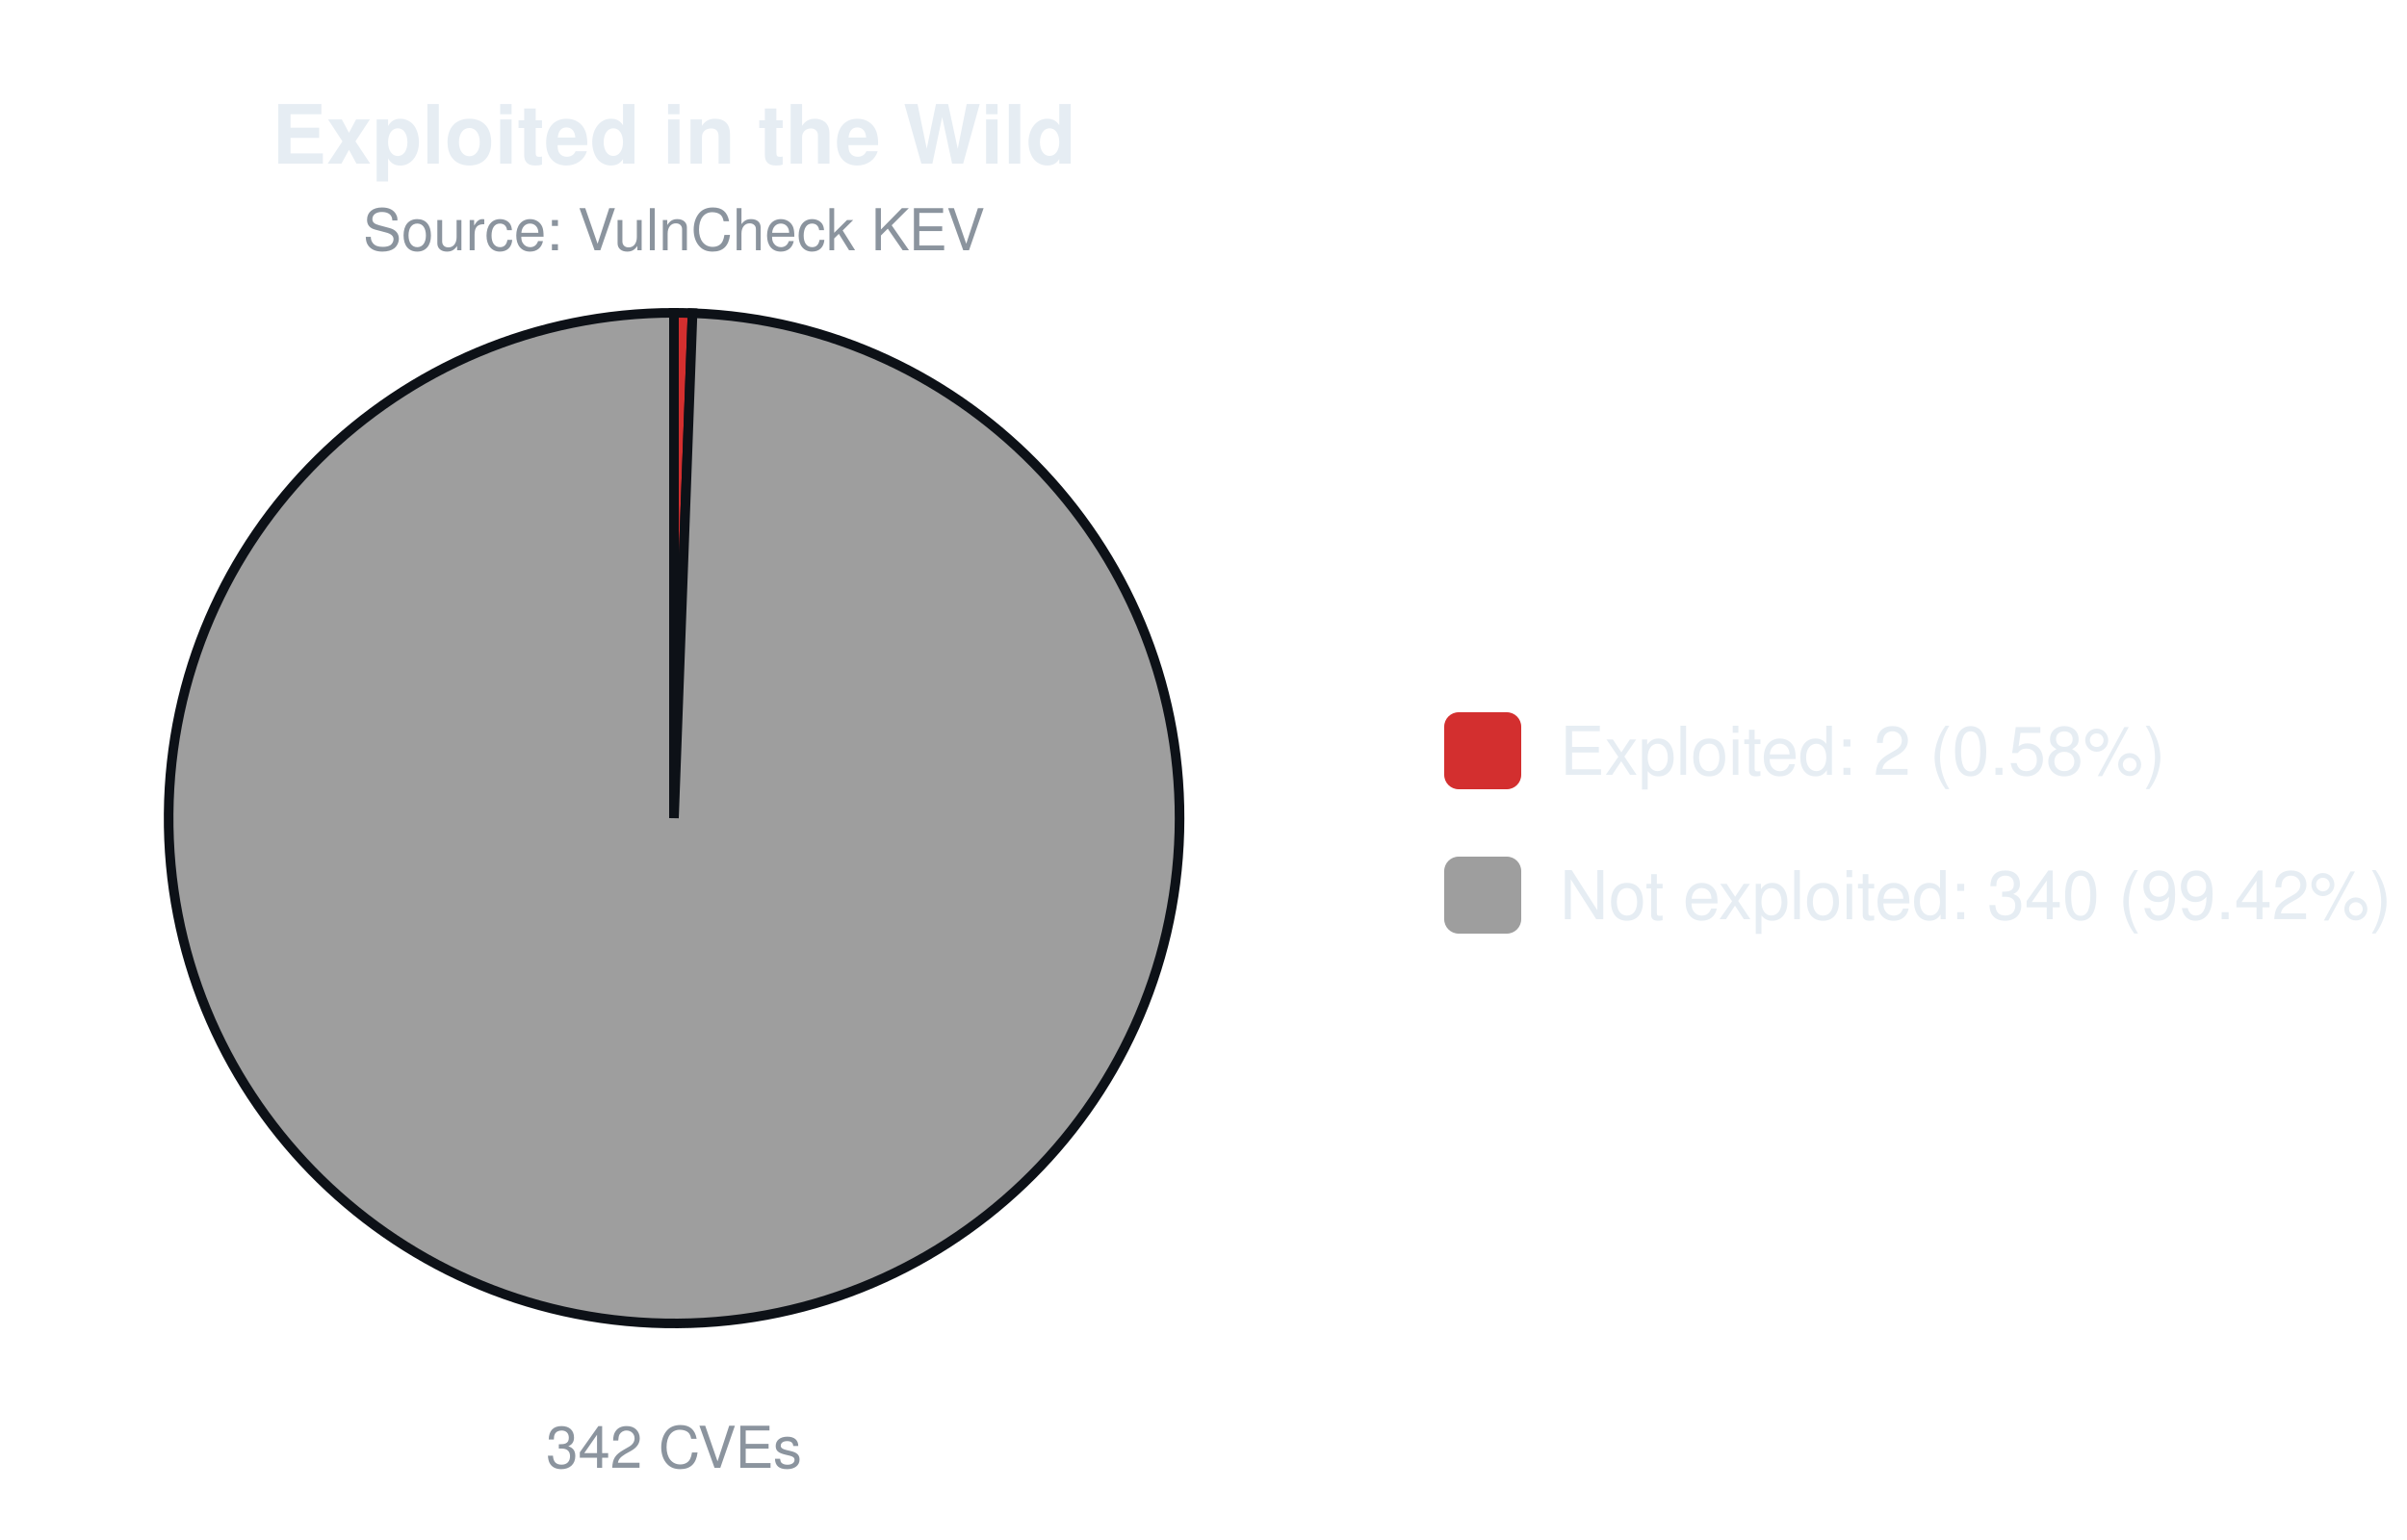
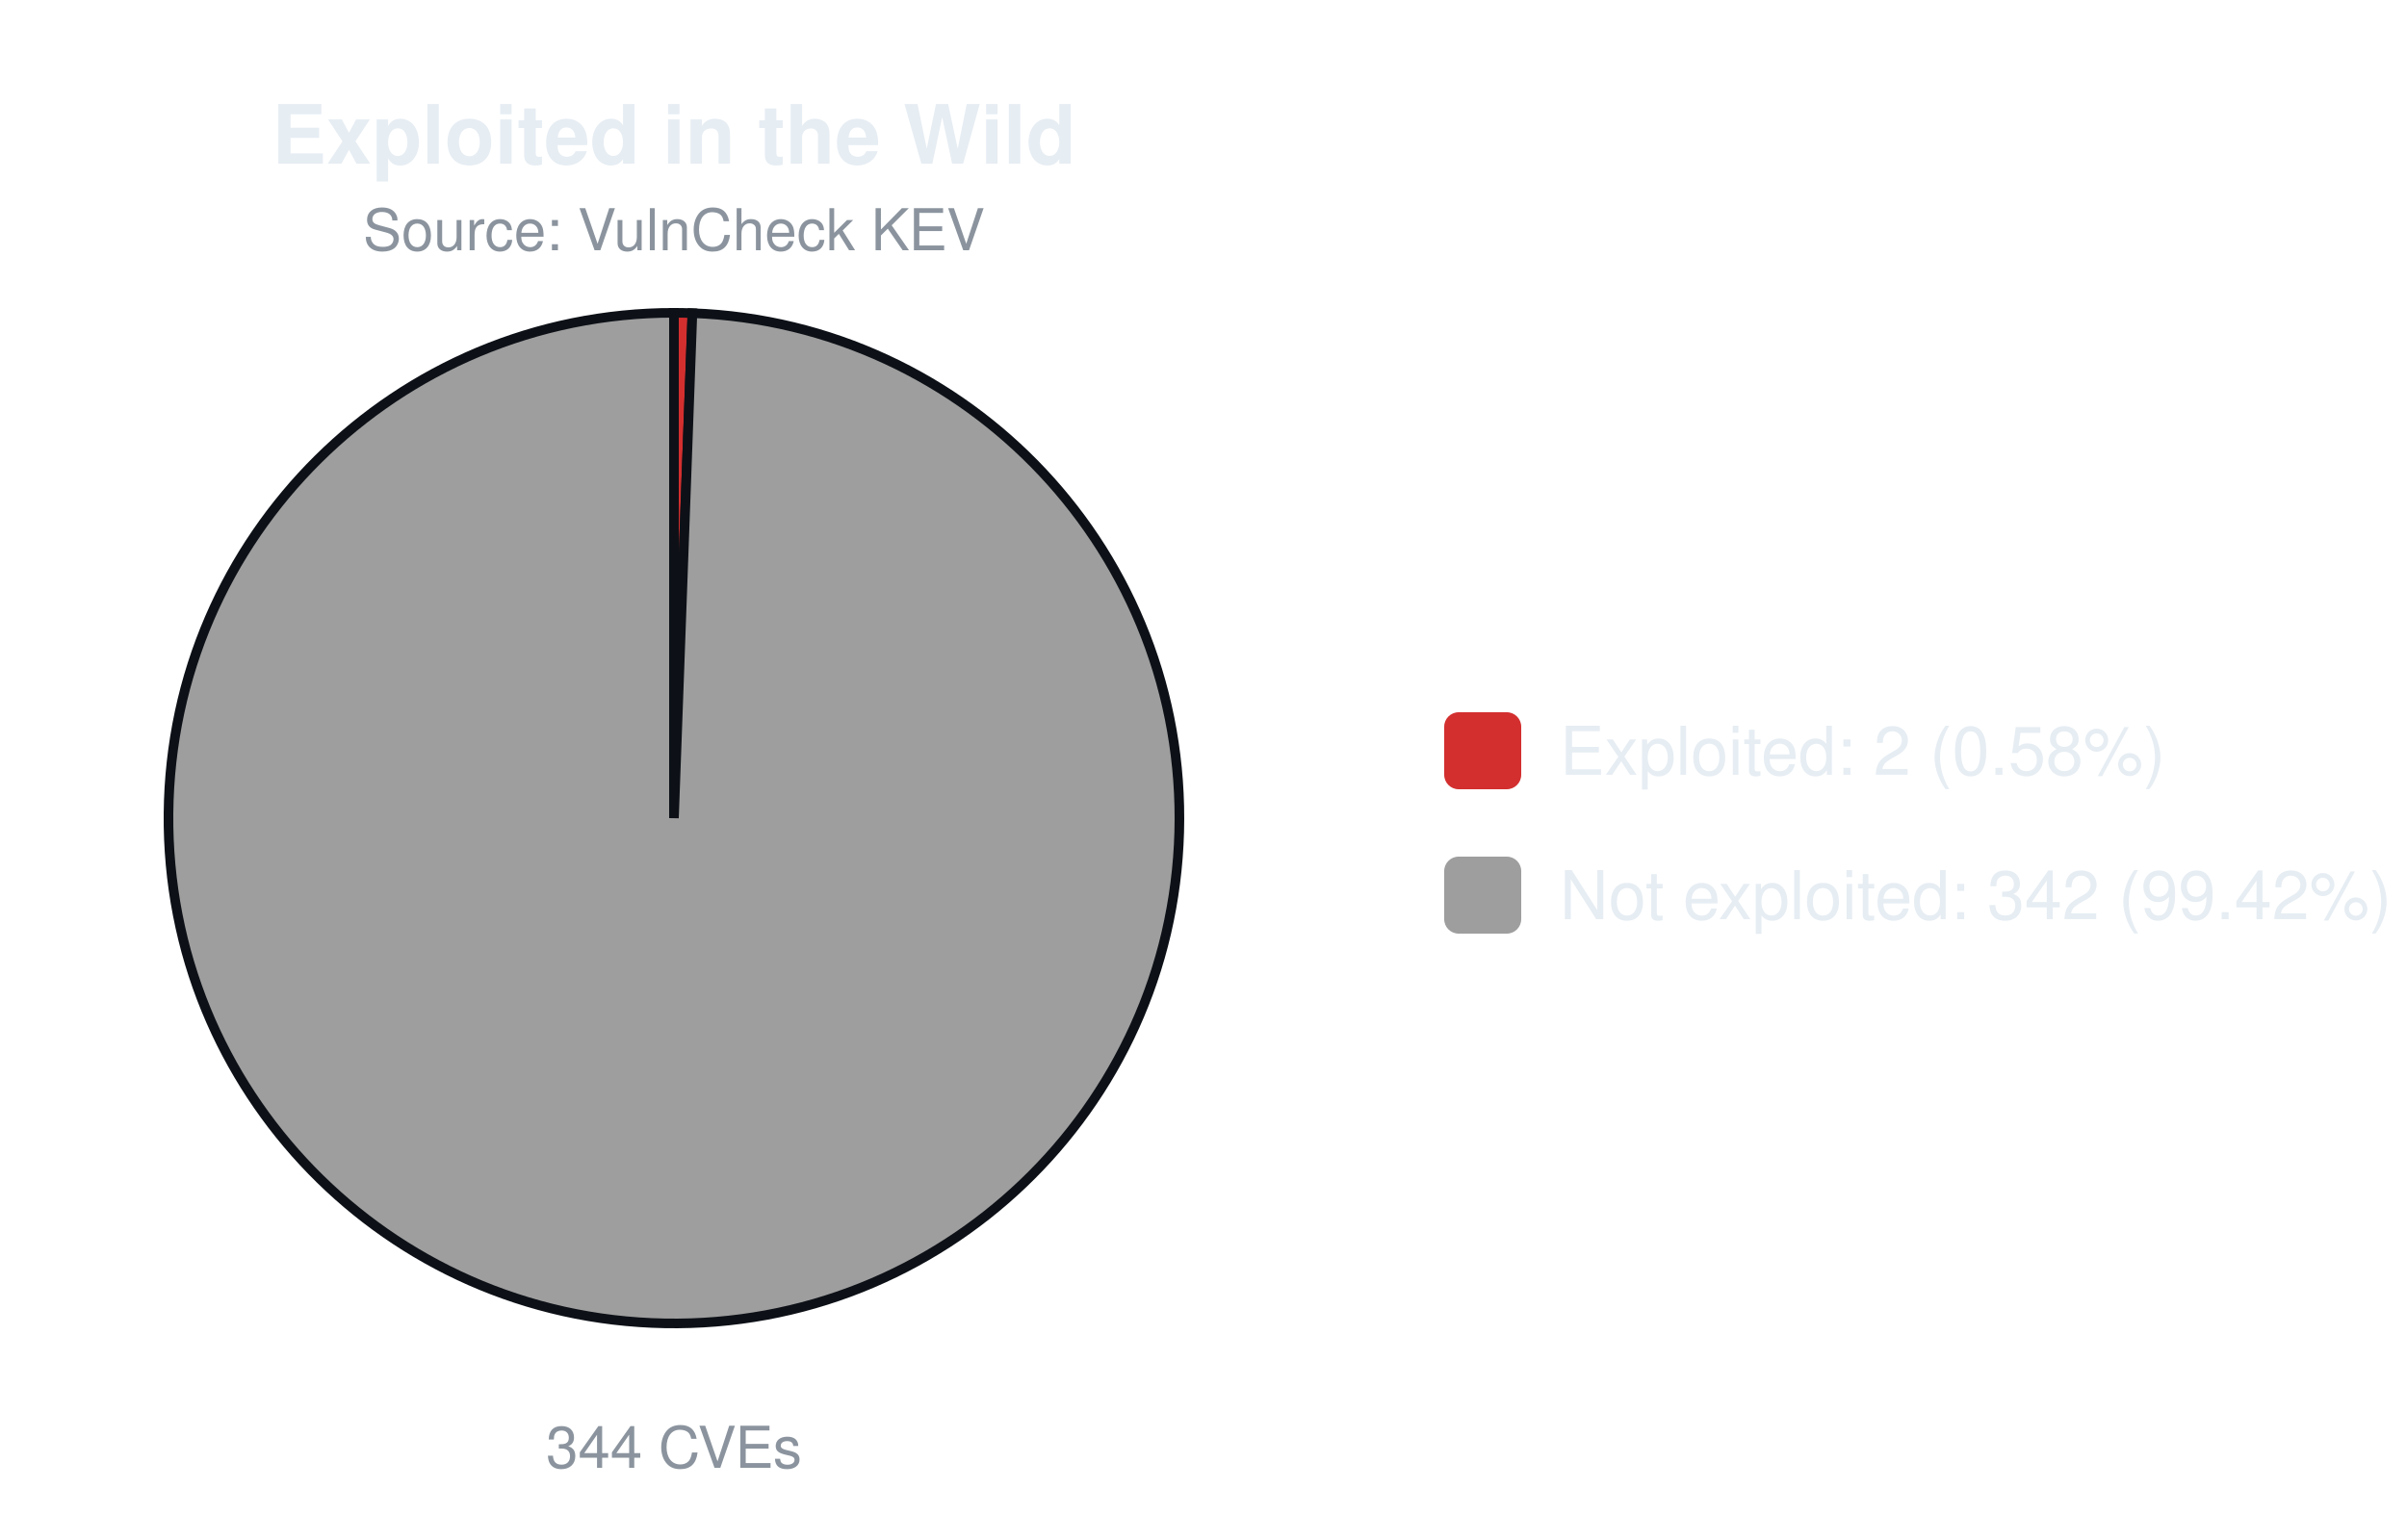
<svg xmlns="http://www.w3.org/2000/svg" width="500" height="320" viewBox="0 0 500 320" font-family="-apple-system,Segoe UI,Helvetica,Arial,sans-serif">
  <text x="140.0" y="34" font-size="17" font-weight="600" text-anchor="middle" fill="#e6edf3">Exploited in the Wild</text>
  <text x="140.0" y="52" font-size="12" text-anchor="middle" fill="#8b949e">Source: VulnCheck KEV</text>
-   <path d="M140.00,170.00 L140.00,65.00 A105.0,105.0 0 0 1 143.86,65.07 Z" fill="#d32f2f" stroke="#0d1117" stroke-width="2" />
-   <path d="M140.00,170.00 L143.86,65.07 A105.0,105.0 0 1 1 140.00,65.00 Z" fill="#9e9e9e" stroke="#0d1117" stroke-width="2" />
-   <text x="140.0" y="305" font-size="12" text-anchor="middle" fill="#8b949e">342 CVEs</text>
+   <path d="M140.00,170.00 L140.00,65.00 A105.0,105.0 0 0 1 143.83,65.07 Z" fill="#d32f2f" stroke="#0d1117" stroke-width="2" />
+   <path d="M140.00,170.00 L143.83,65.07 A105.0,105.0 0 1 1 140.00,65.00 Z" fill="#9e9e9e" stroke="#0d1117" stroke-width="2" />
+   <text x="140.0" y="305" font-size="12" text-anchor="middle" fill="#8b949e">344 CVEs</text>
  <rect x="300.0" y="148.0" width="16" height="16" rx="3" fill="#d32f2f" />
  <text x="324.0" y="161.0" font-size="14" fill="#e6edf3">Exploited: 2 (0.58%)</text>
  <rect x="300.0" y="178.0" width="16" height="16" rx="3" fill="#9e9e9e" />
-   <text x="324.0" y="191.0" font-size="14" fill="#e6edf3">Not exploited: 340 (99.42%)</text>
+   <text x="324.0" y="191.0" font-size="14" fill="#e6edf3">Not exploited: 342 (99.42%)</text>
</svg>
